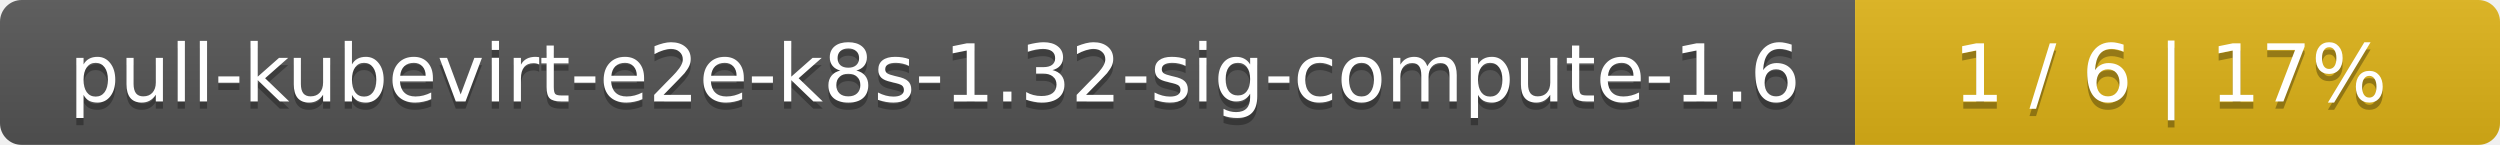
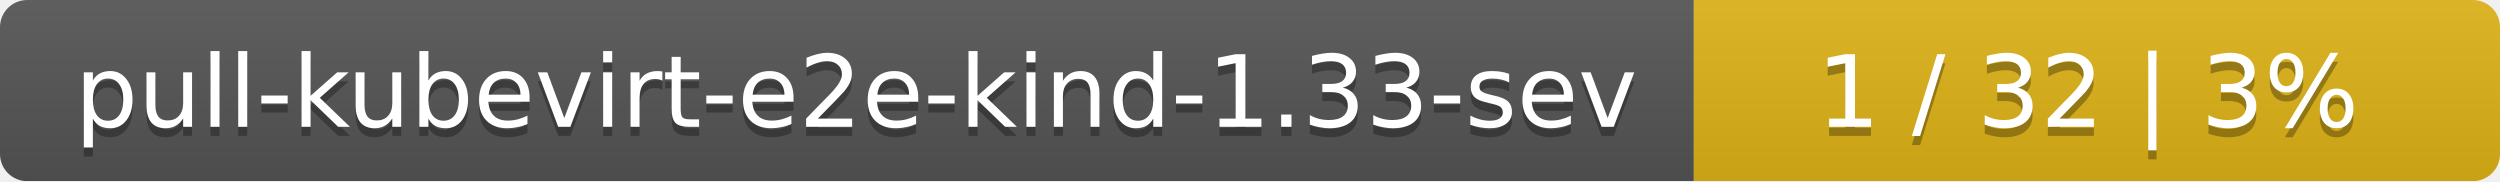
- <svg xmlns="http://www.w3.org/2000/svg" width="345" height="20">
+ <svg xmlns="http://www.w3.org/2000/svg" width="276" height="20">
  <linearGradient id="smooth" x2="0" y2="100%">
    <stop offset="0" stop-color="#bbb" stop-opacity=".1" />
    <stop offset="1" stop-opacity=".1" />
  </linearGradient>
  <mask id="round">
-     <rect width="345" height="20" rx="3" fill="#fff" />
+     <rect width="276" height="20" rx="3" fill="#fff" />
  </mask>
  <g mask="url(#round)">
-     <rect width="256" height="20" fill="#555" />
-     <rect x="256" width="89" height="20" fill="#dfb317" />
-     <rect width="345" height="20" fill="url(#smooth)" />
+     <rect width="187" height="20" fill="#555" />
+     <rect x="187" width="89" height="20" fill="#dfb317" />
+     <rect width="276" height="20" fill="url(#smooth)" />
  </g>
  <g fill="#fff" text-anchor="middle" font-family="DejaVu Sans,Verdana,Geneva,sans-serif" font-size="11">
-     <text x="129" y="15" fill="#010101" fill-opacity=".3">pull-kubevirt-e2e-k8s-1.32-sig-compute-1.6</text>
-     <text x="129" y="14">pull-kubevirt-e2e-k8s-1.32-sig-compute-1.6</text>
-     <text x="299.5" y="15" fill="#010101" fill-opacity=".3">1 / 6    |    17%</text>
-     <text x="299.5" y="14">1 / 6    |    17%</text>
+     <text x="94.5" y="15" fill="#010101" fill-opacity=".3">pull-kubevirt-e2e-kind-1.33-sev</text>
+     <text x="94.5" y="14">pull-kubevirt-e2e-kind-1.33-sev</text>
+     <text x="230.5" y="15" fill="#010101" fill-opacity=".3">1 / 32    |    3%</text>
+     <text x="230.5" y="14">1 / 32    |    3%</text>
  </g>
</svg>
